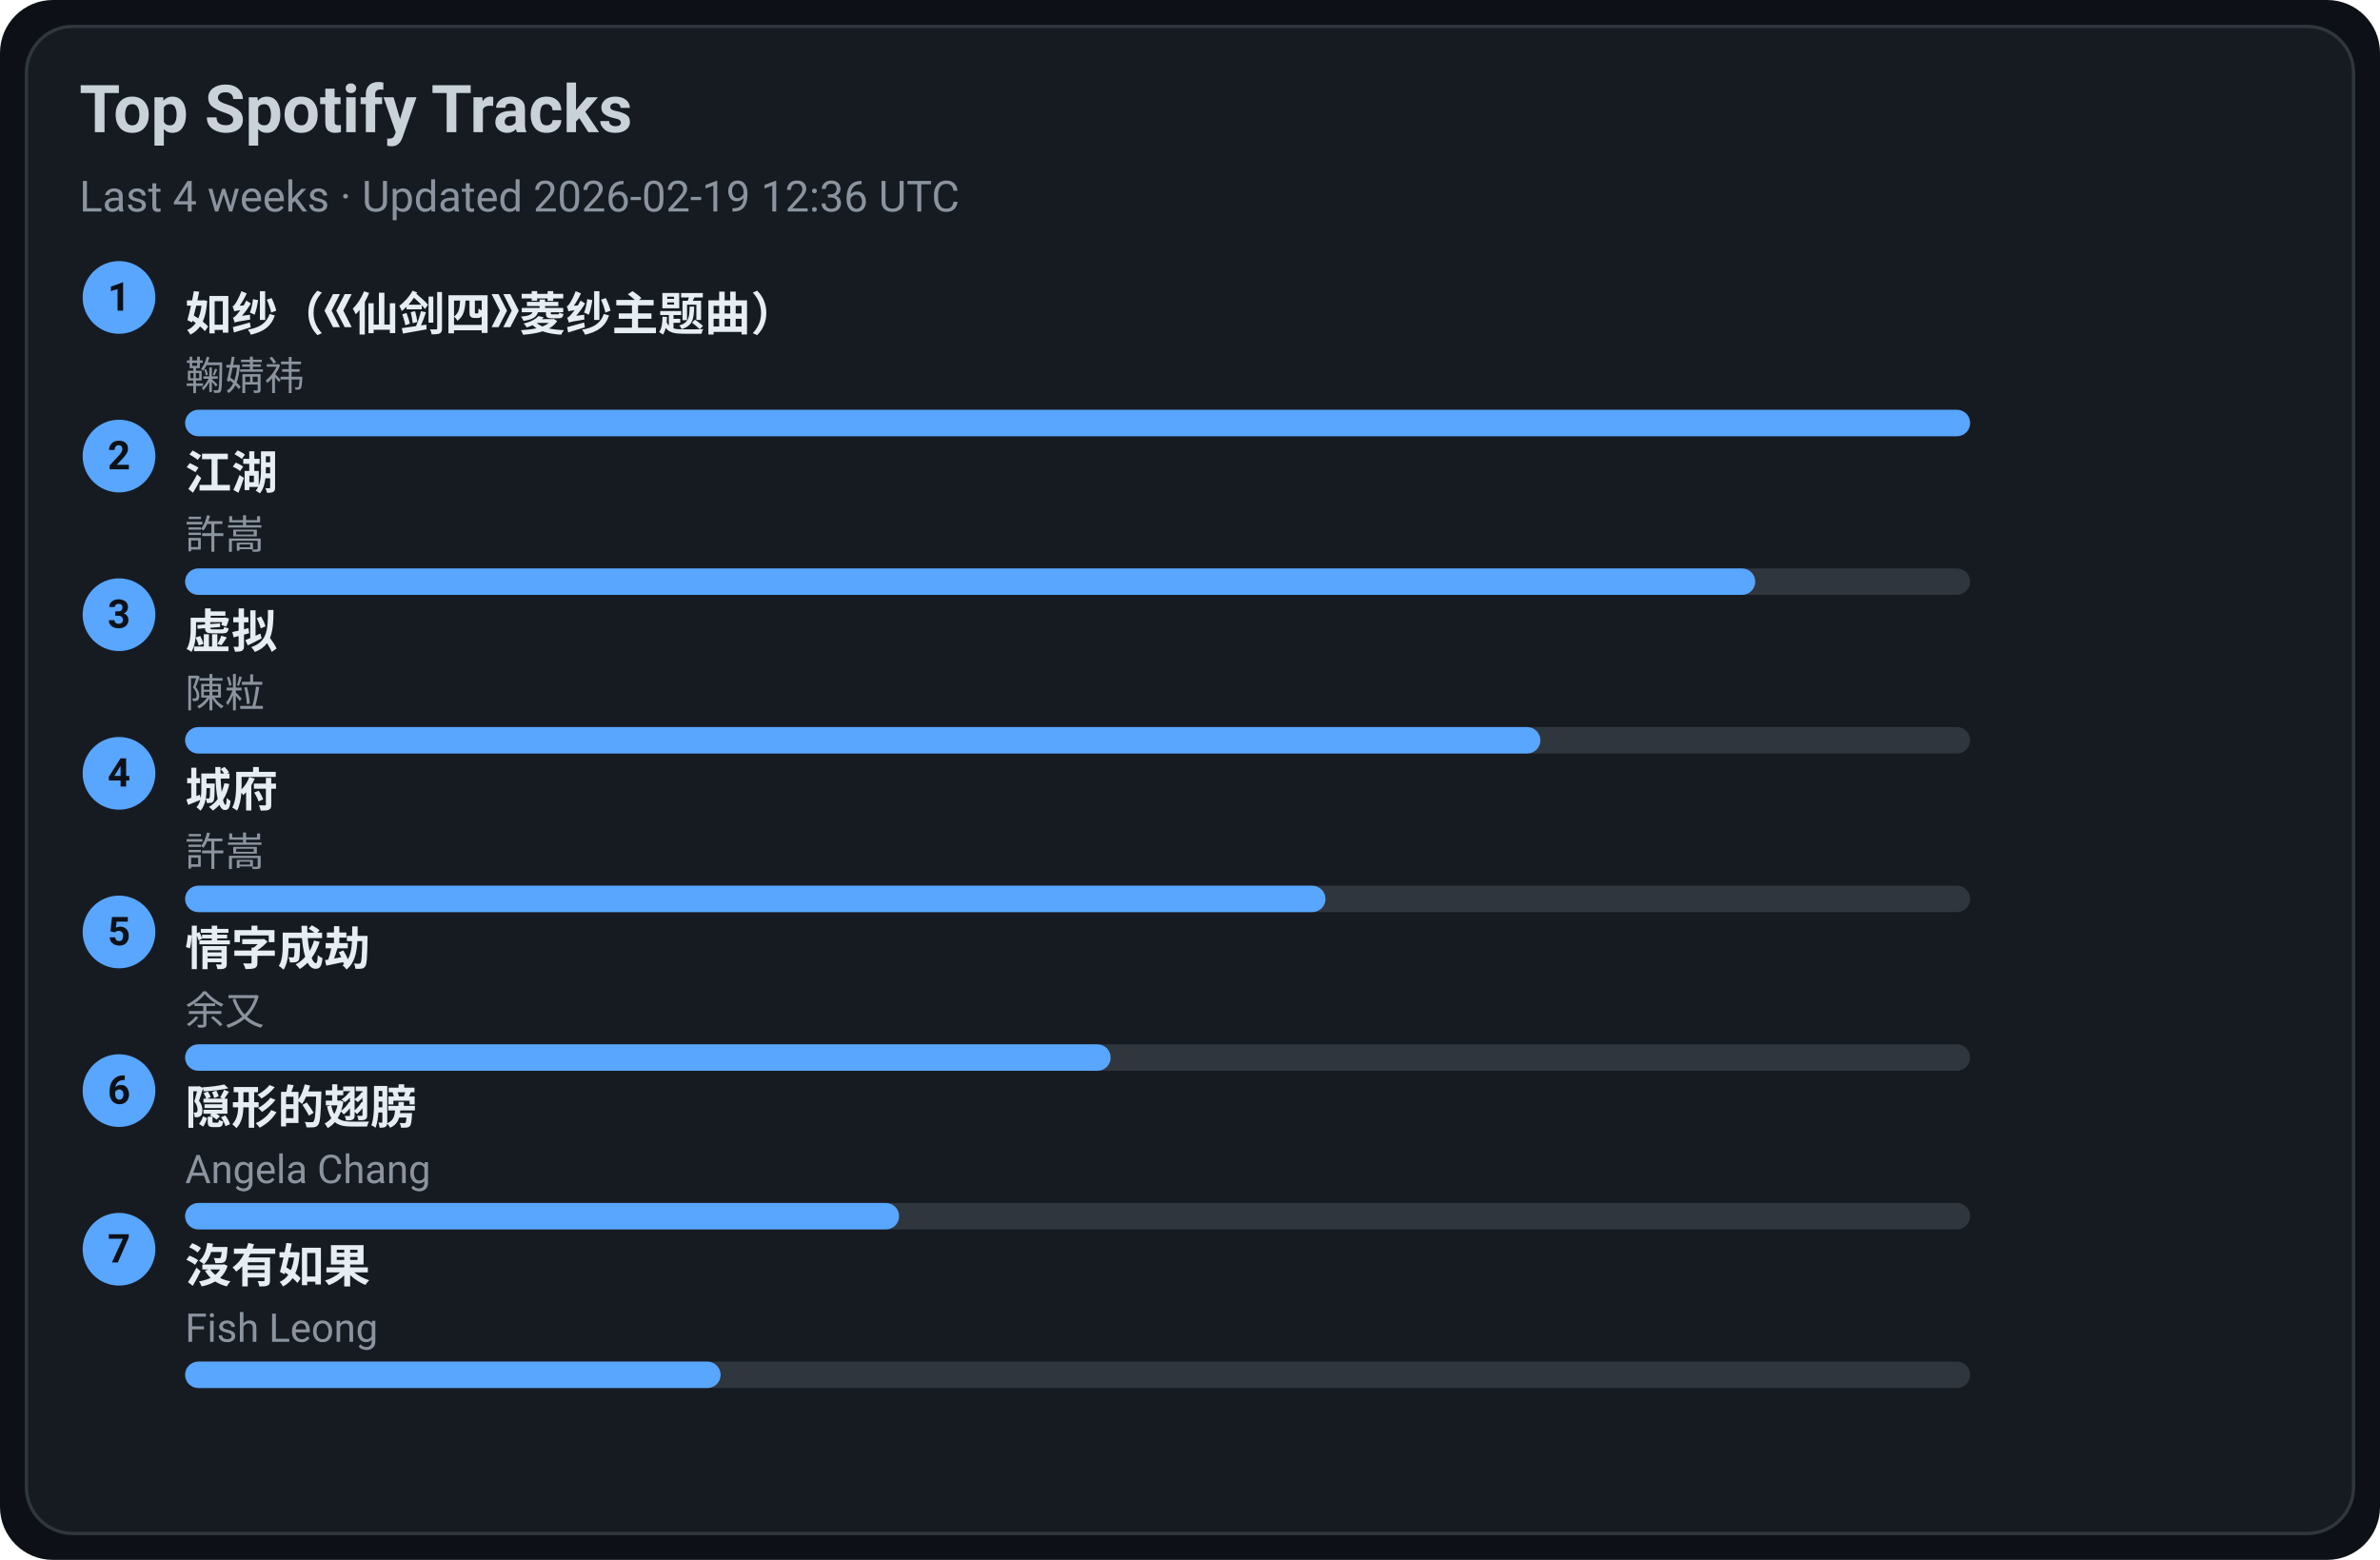
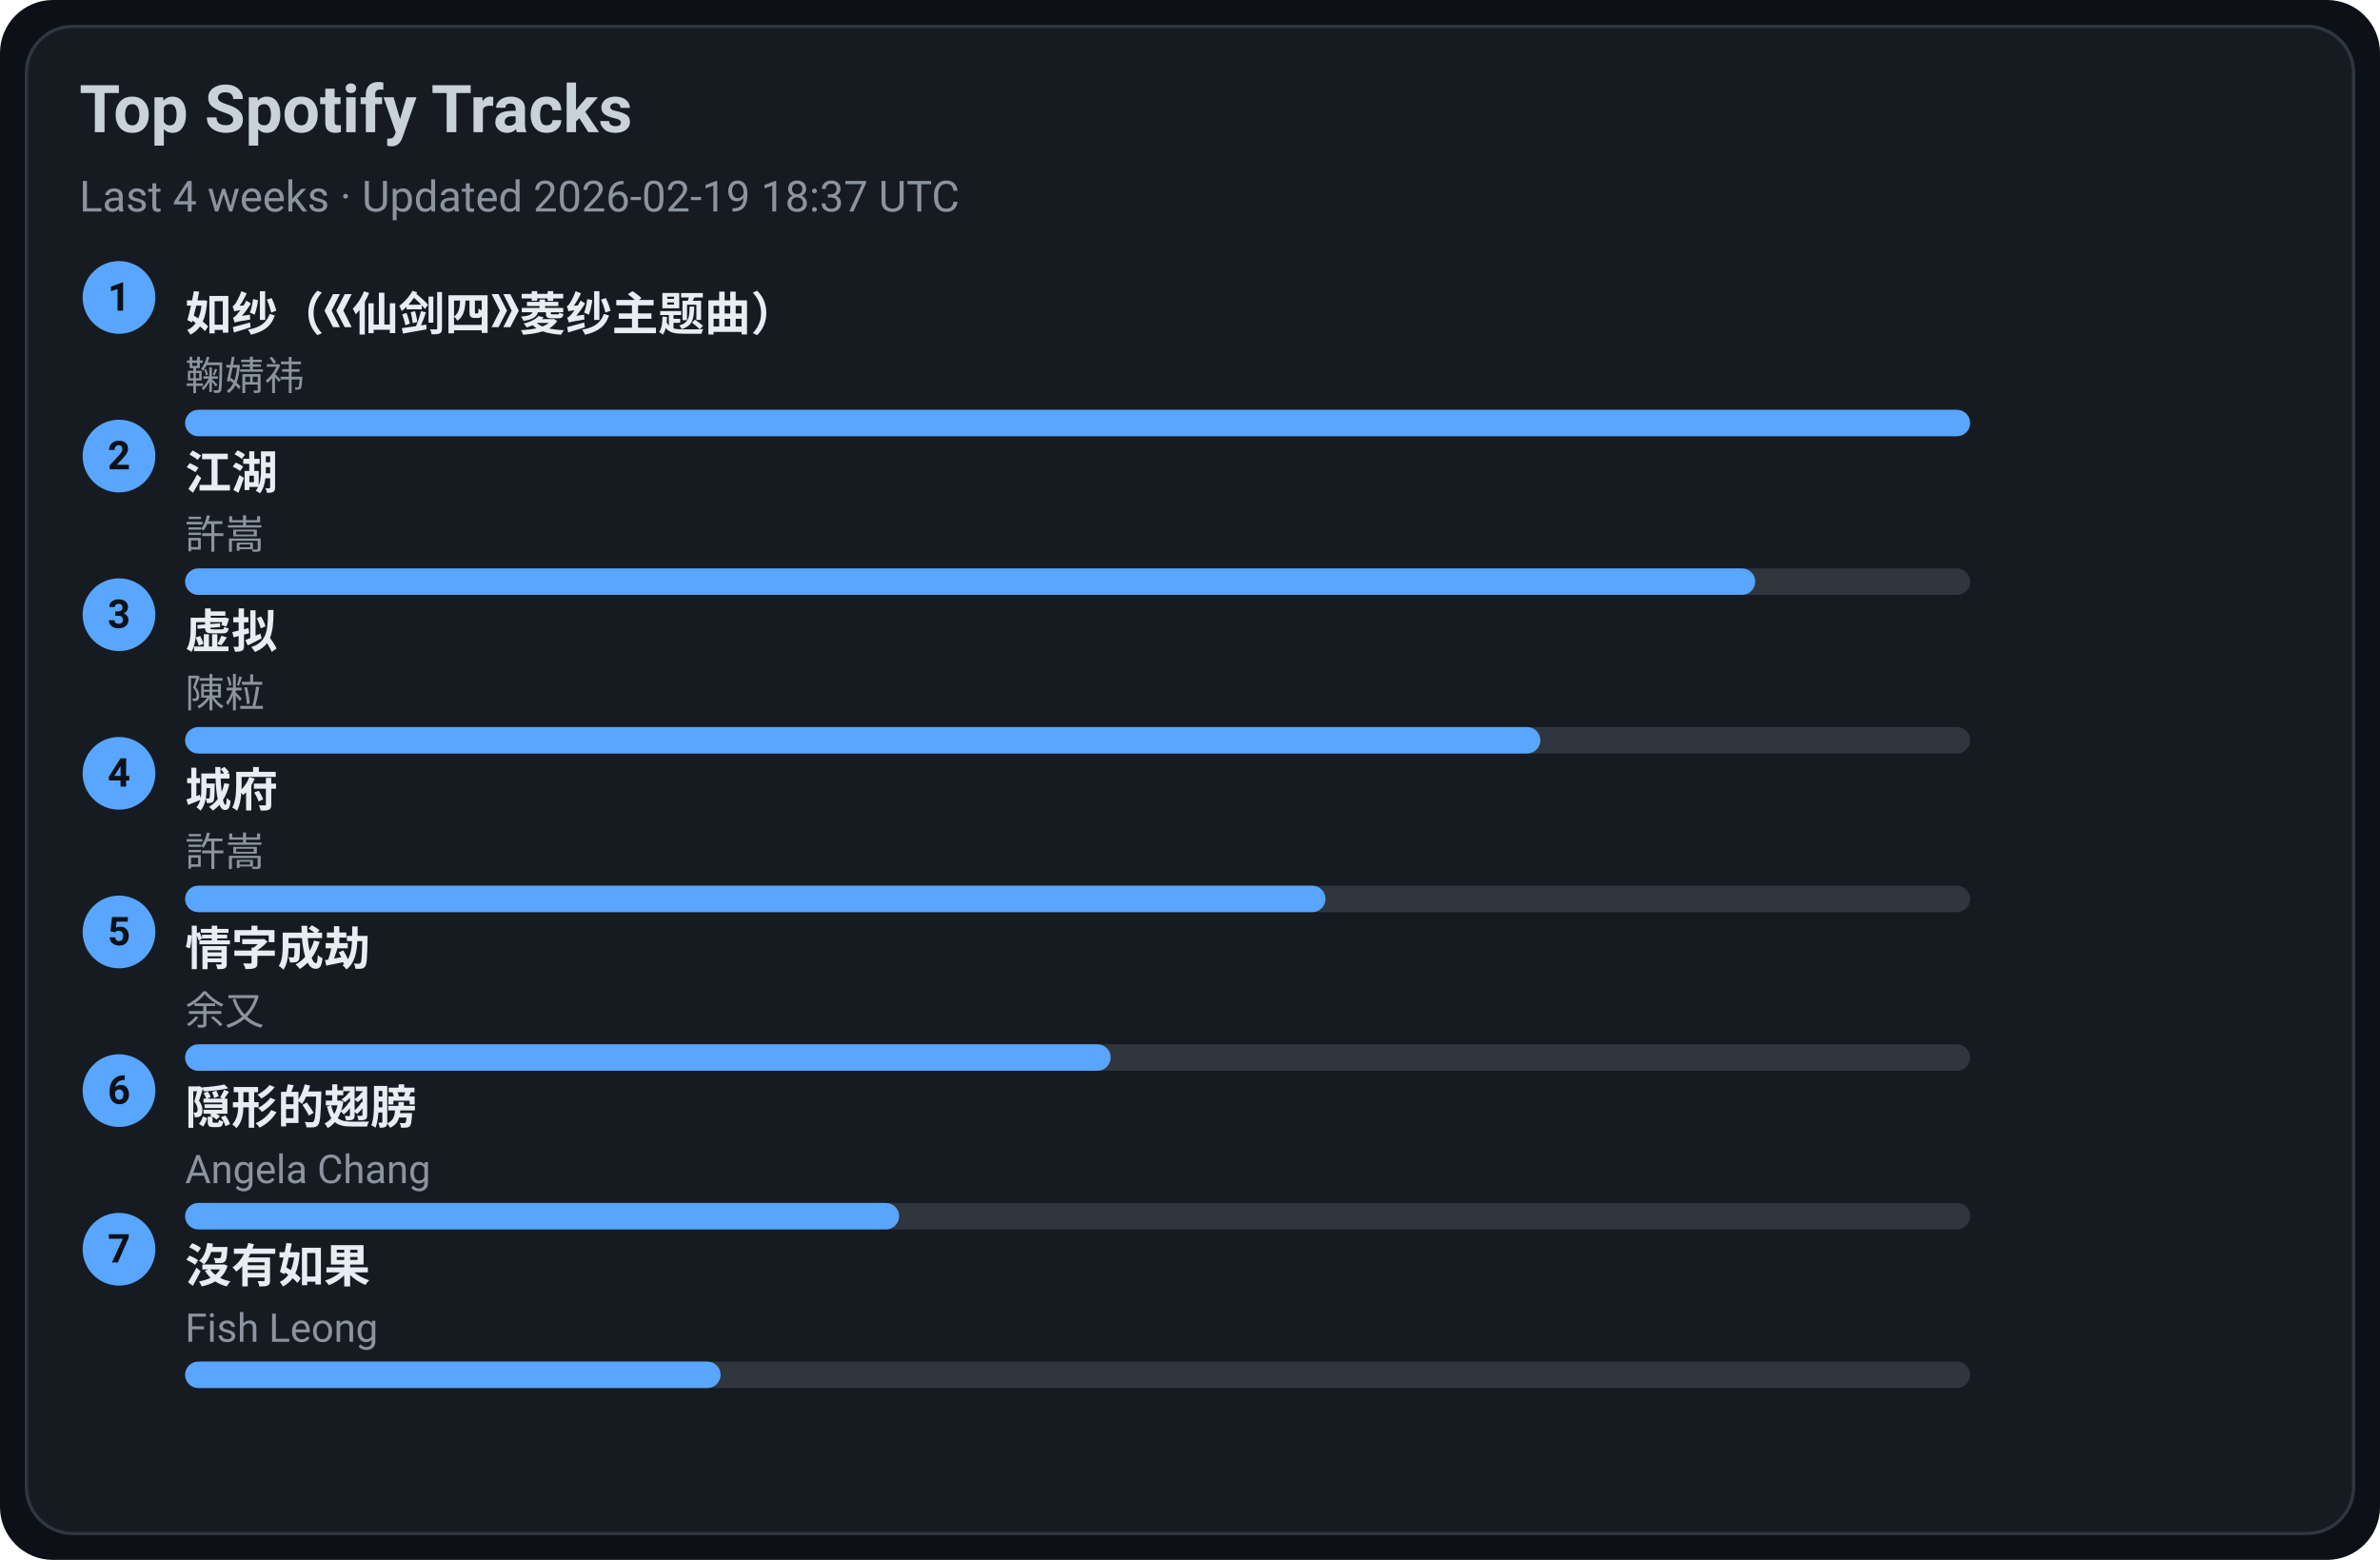
<svg xmlns="http://www.w3.org/2000/svg" width="720" height="472" viewBox="0 0 720 472">
  <style>text{font-family:-apple-system,BlinkMacSystemFont,Segoe UI,Roboto,Ubuntu,Helvetica Neue,Arial,Noto Sans,sans-serif}</style>
  <rect width="720" height="472" rx="16" fill="#0d1117" />
  <rect x="8" y="8" width="704" height="456" rx="14" fill="#161b22" stroke="#30363d" />
  <text x="24" y="40" font-size="20" fill="#c9d1d9" font-weight="600">Top Spotify Tracks</text>
-   <text x="24" y="64" font-size="13" fill="#8b949e">Last 4 weeks · Updated 2026-02-19 12:36 UTC</text>
+   <text x="24" y="64" font-size="13" fill="#8b949e">Last 4 weeks · Updated 2026-02-19 18:37 UTC</text>
  <circle cx="36" cy="90" r="11" fill="#58a6ff" />
  <text x="36" y="94" text-anchor="middle" font-size="12" fill="#0d1117" font-weight="700">1</text>
  <a href="https://open.spotify.com/track/69FUNgvEVkNbHq43lgvdme" target="_blank" rel="noopener noreferrer">
    <text x="56" y="100" font-size="14" fill="#e6edf3" font-weight="600">如纱（《仙剑四》菱纱主题曲）</text>
  </a>
  <text x="56" y="118" font-size="12" fill="#8b949e">鞠婧祎</text>
  <rect x="56" y="124" width="540" height="8" rx="4" fill="#30363d" />
  <rect x="56" y="124" width="540" height="8" rx="4" fill="#58a6ff" />
  <circle cx="36" cy="138" r="11" fill="#58a6ff" />
  <text x="36" y="142" text-anchor="middle" font-size="12" fill="#0d1117" font-weight="700">2</text>
  <a href="https://open.spotify.com/track/03PCdwqajii1xgp7WIozzC" target="_blank" rel="noopener noreferrer">
    <text x="56" y="148" font-size="14" fill="#e6edf3" font-weight="600">江湖</text>
  </a>
  <text x="56" y="166" font-size="12" fill="#8b949e">許嵩</text>
  <rect x="56" y="172" width="540" height="8" rx="4" fill="#30363d" />
  <rect x="56" y="172" width="475" height="8" rx="4" fill="#58a6ff" />
  <circle cx="36" cy="186" r="11" fill="#58a6ff" />
  <text x="36" y="190" text-anchor="middle" font-size="12" fill="#0d1117" font-weight="700">3</text>
  <a href="https://open.spotify.com/track/5l9sg05BhpfsdLfRvjGsAf" target="_blank" rel="noopener noreferrer">
    <text x="56" y="196" font-size="14" fill="#e6edf3" font-weight="600">虚拟</text>
  </a>
  <text x="56" y="214" font-size="12" fill="#8b949e">陳粒</text>
  <rect x="56" y="220" width="540" height="8" rx="4" fill="#30363d" />
  <rect x="56" y="220" width="410" height="8" rx="4" fill="#58a6ff" />
  <circle cx="36" cy="234" r="11" fill="#58a6ff" />
  <text x="36" y="238" text-anchor="middle" font-size="12" fill="#0d1117" font-weight="700">4</text>
  <a href="https://open.spotify.com/track/4AmlSf7hye0QVpnHCcEoEw" target="_blank" rel="noopener noreferrer">
    <text x="56" y="244" font-size="14" fill="#e6edf3" font-weight="600">城府</text>
  </a>
  <text x="56" y="262" font-size="12" fill="#8b949e">許嵩</text>
  <rect x="56" y="268" width="540" height="8" rx="4" fill="#30363d" />
  <rect x="56" y="268" width="345" height="8" rx="4" fill="#58a6ff" />
  <circle cx="36" cy="282" r="11" fill="#58a6ff" />
  <text x="36" y="286" text-anchor="middle" font-size="12" fill="#0d1117" font-weight="700">5</text>
  <a href="https://open.spotify.com/track/6PLof7Z5mvbp9im83J4m3m" target="_blank" rel="noopener noreferrer">
    <text x="56" y="292" font-size="14" fill="#e6edf3" font-weight="600">情字成劫</text>
  </a>
  <text x="56" y="310" font-size="12" fill="#8b949e">余又</text>
  <rect x="56" y="316" width="540" height="8" rx="4" fill="#30363d" />
  <rect x="56" y="316" width="280" height="8" rx="4" fill="#58a6ff" />
  <circle cx="36" cy="330" r="11" fill="#58a6ff" />
  <text x="36" y="334" text-anchor="middle" font-size="12" fill="#0d1117" font-weight="700">6</text>
  <a href="https://open.spotify.com/track/6Tv5ukQ3xK8WHxJgWMM6vM" target="_blank" rel="noopener noreferrer">
    <text x="56" y="340" font-size="14" fill="#e6edf3" font-weight="600">隠形的翅膀</text>
  </a>
  <text x="56" y="358" font-size="12" fill="#8b949e">Angela Chang</text>
  <rect x="56" y="364" width="540" height="8" rx="4" fill="#30363d" />
  <rect x="56" y="364" width="216" height="8" rx="4" fill="#58a6ff" />
  <circle cx="36" cy="378" r="11" fill="#58a6ff" />
  <text x="36" y="382" text-anchor="middle" font-size="12" fill="#0d1117" font-weight="700">7</text>
  <a href="https://open.spotify.com/track/1G9MmoUjo5nC5lB7paaG0l" target="_blank" rel="noopener noreferrer">
    <text x="56" y="388" font-size="14" fill="#e6edf3" font-weight="600">沒有如果</text>
  </a>
  <text x="56" y="406" font-size="12" fill="#8b949e">Fish Leong</text>
  <rect x="56" y="412" width="540" height="8" rx="4" fill="#30363d" />
  <rect x="56" y="412" width="162" height="8" rx="4" fill="#58a6ff" />
</svg>
